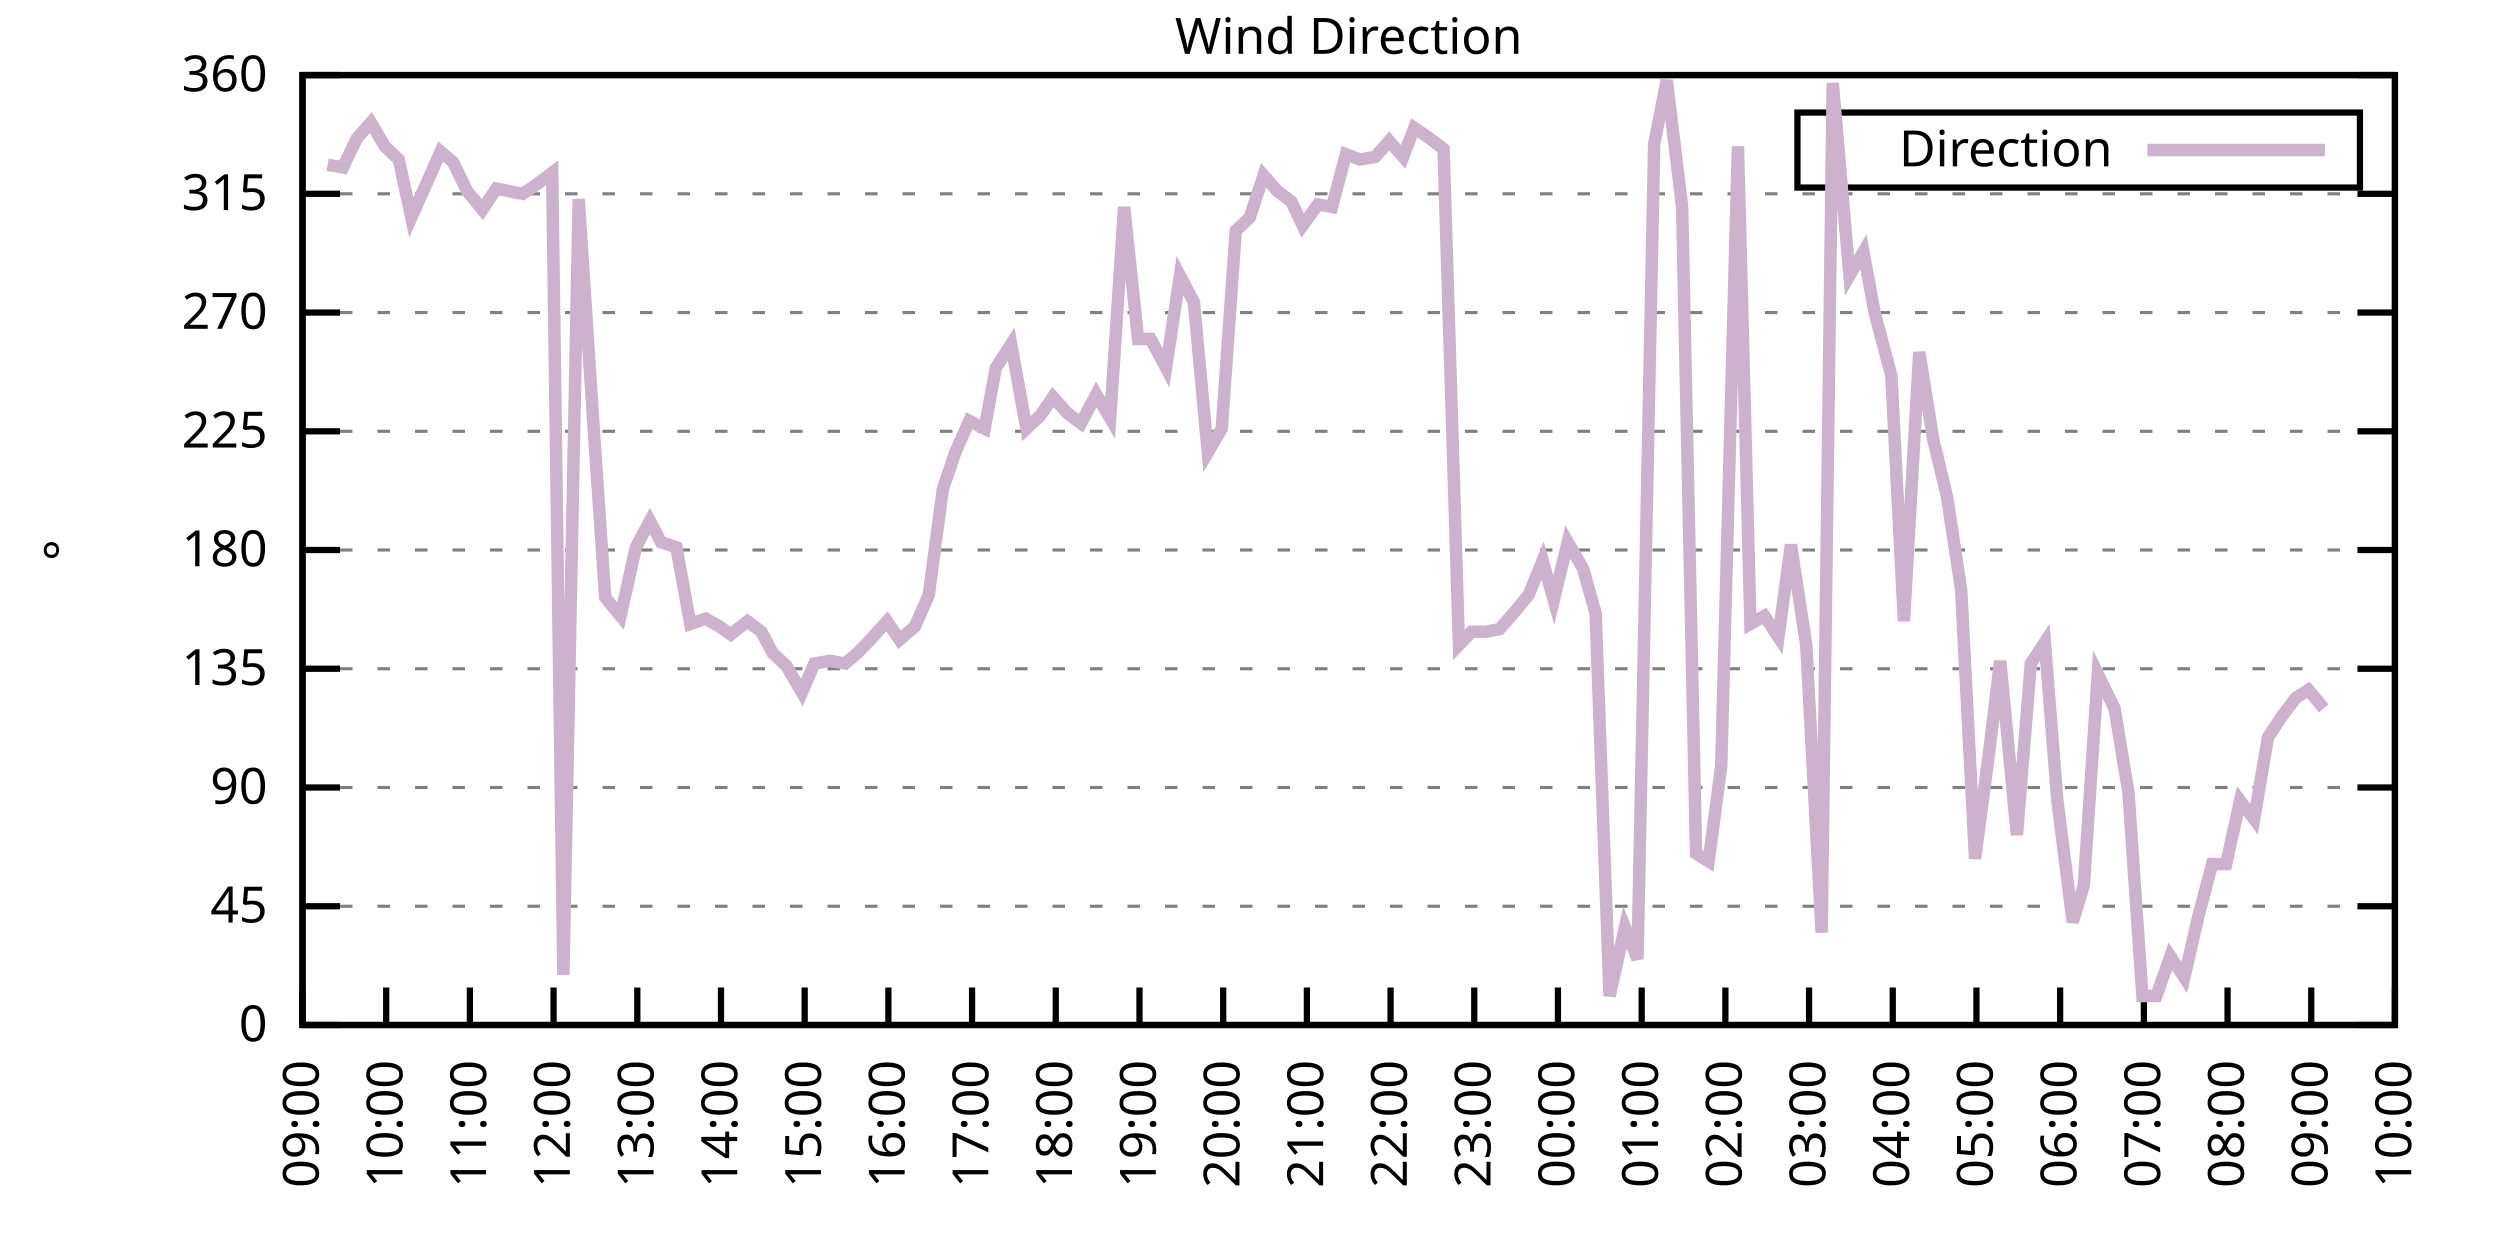
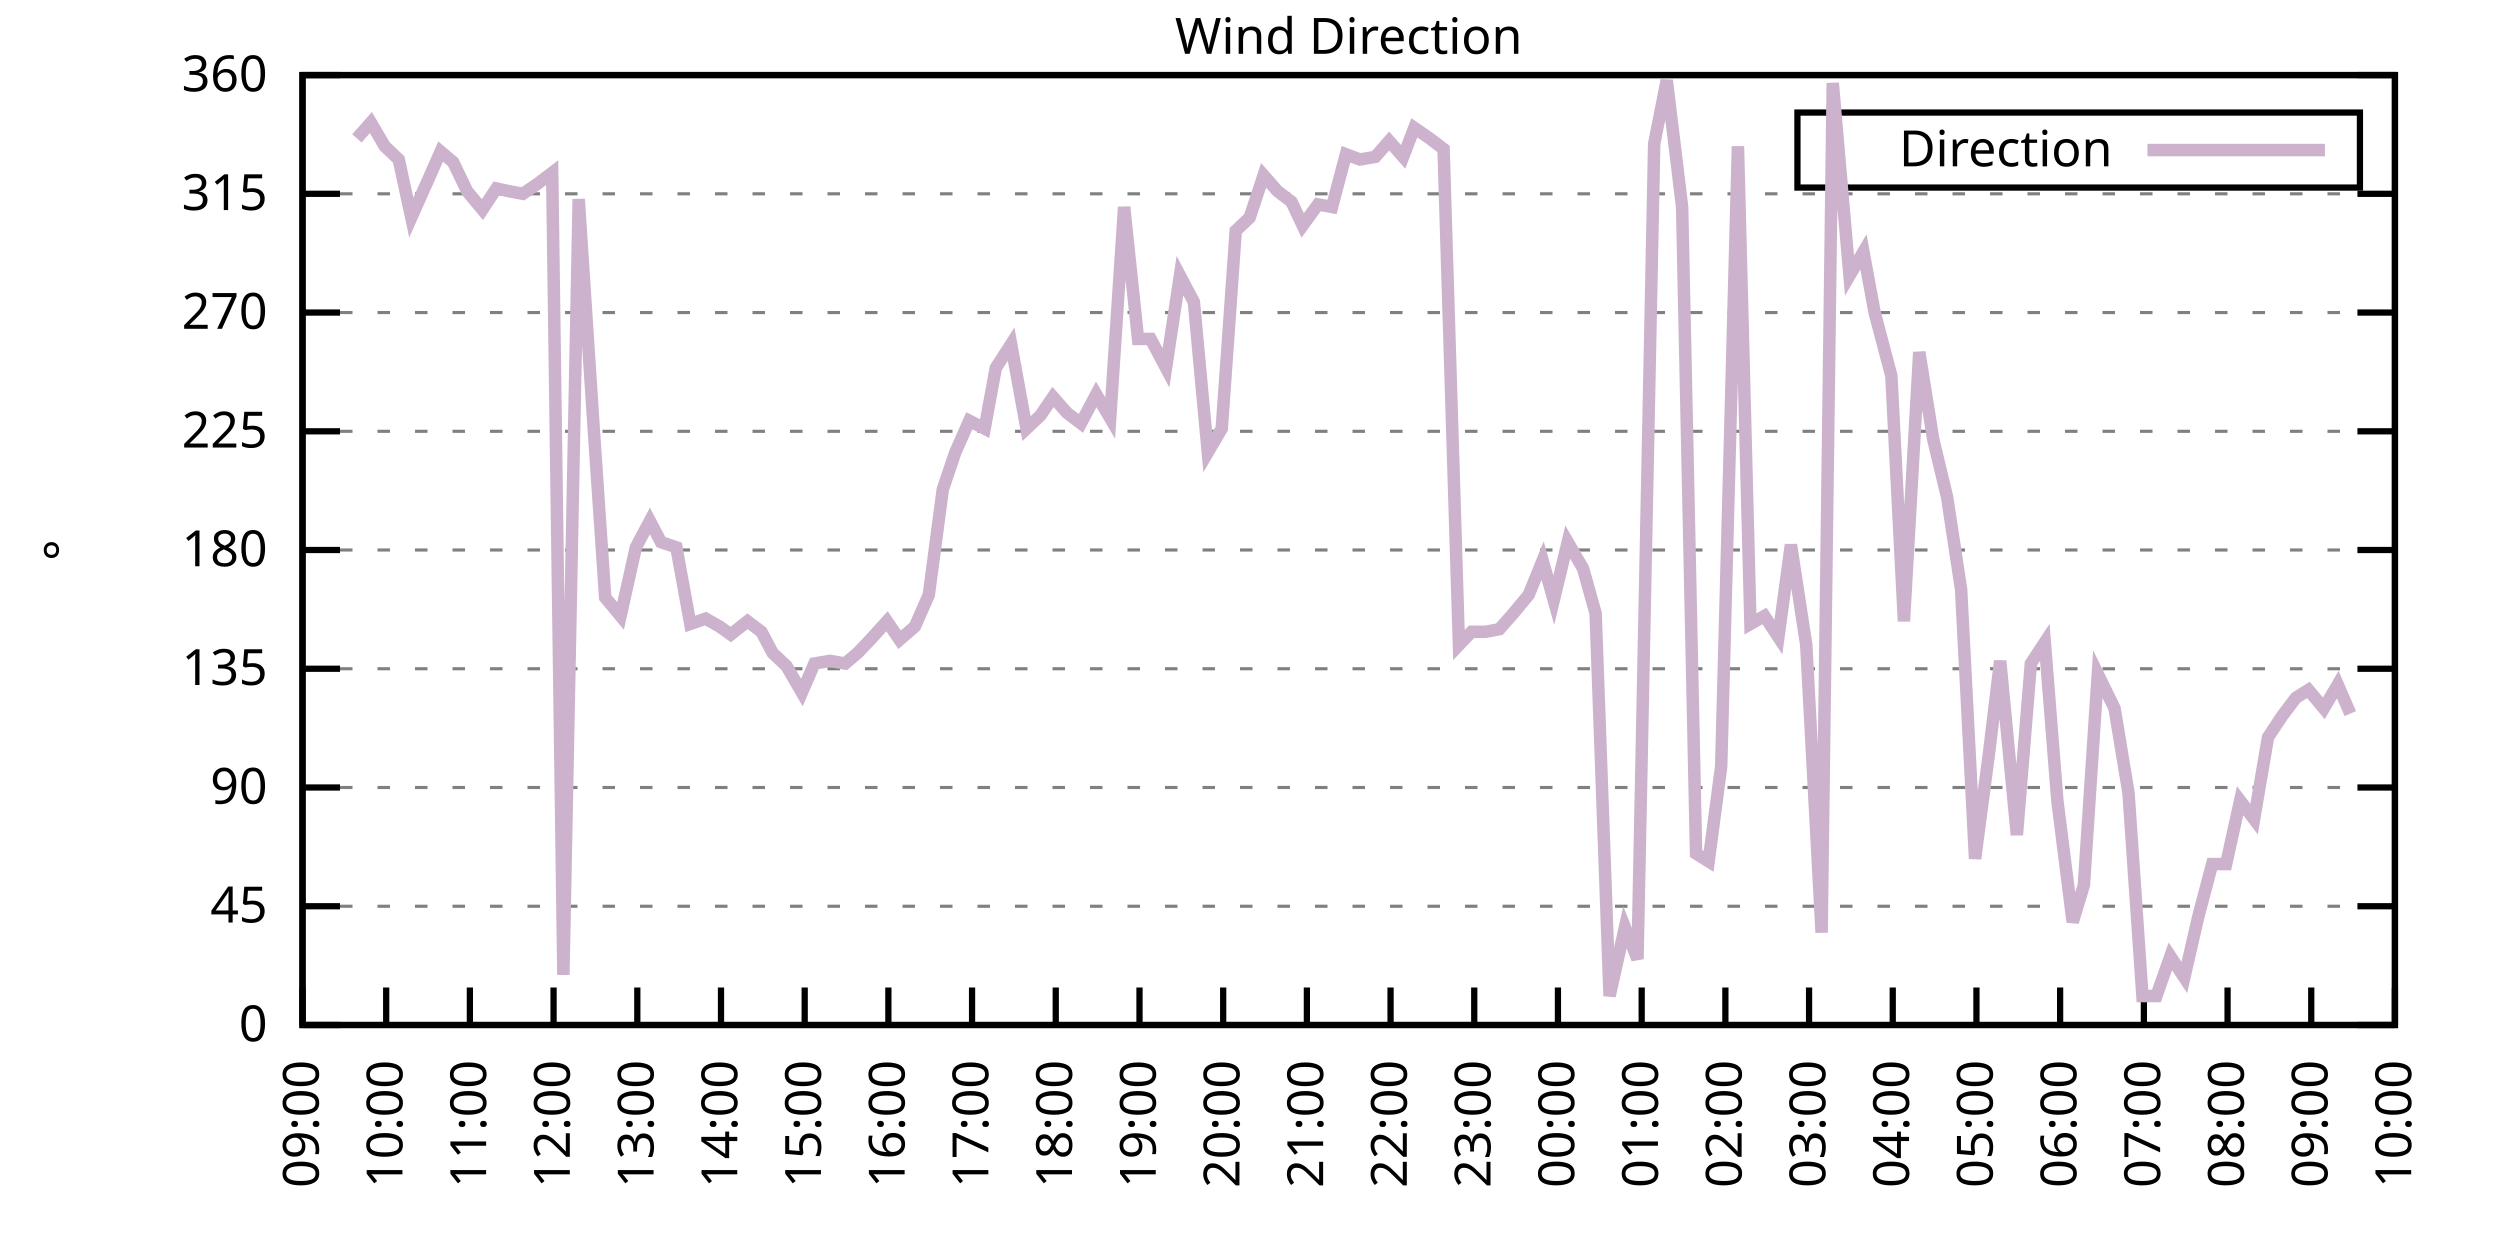
<svg xmlns="http://www.w3.org/2000/svg" xmlns:xlink="http://www.w3.org/1999/xlink" width="400" height="200" viewBox="0 0 400 200">
  <g id="gnuplot_canvas">
    <rect x="0" y="0" width="400" height="200" fill="none" />
    <defs>
      <circle id="gpDot" r="0.5" stroke-width="0.5" stroke="currentColor" />
      <path id="gpPt0" stroke-width="0.333" stroke="currentColor" d="M-1,0 h2 M0,-1 v2" />
      <path id="gpPt1" stroke-width="0.333" stroke="currentColor" d="M-1,-1 L1,1 M1,-1 L-1,1" />
      <path id="gpPt2" stroke-width="0.333" stroke="currentColor" d="M-1,0 L1,0 M0,-1 L0,1 M-1,-1 L1,1 M-1,1 L1,-1" />
      <rect id="gpPt3" stroke-width="0.333" stroke="currentColor" x="-1" y="-1" width="2" height="2" />
      <rect id="gpPt4" stroke-width="0.333" stroke="currentColor" fill="currentColor" x="-1" y="-1" width="2" height="2" />
      <circle id="gpPt5" stroke-width="0.333" stroke="currentColor" cx="0" cy="0" r="1" />
      <use xlink:href="#gpPt5" id="gpPt6" fill="currentColor" stroke="none" />
      <path id="gpPt7" stroke-width="0.333" stroke="currentColor" d="M0,-1.33 L-1.33,0.67 L1.33,0.67 z" />
      <use xlink:href="#gpPt7" id="gpPt8" fill="currentColor" stroke="none" />
      <use xlink:href="#gpPt7" id="gpPt9" stroke="currentColor" transform="rotate(180)" />
      <use xlink:href="#gpPt9" id="gpPt10" fill="currentColor" stroke="none" />
      <use xlink:href="#gpPt3" id="gpPt11" stroke="currentColor" transform="rotate(45)" />
      <use xlink:href="#gpPt11" id="gpPt12" fill="currentColor" stroke="none" />
      <path id="gpPt13" stroke-width="0.333" stroke="currentColor" d="M0,1.330 L1.265,0.411 L0.782,-1.067 L-0.782,-1.076 L-1.265,0.411 z" />
      <use xlink:href="#gpPt13" id="gpPt14" fill="currentColor" stroke="none" />
      <filter id="textbox" filterUnits="objectBoundingBox" x="0" y="0" height="1" width="1">
        <feFlood flood-color="white" flood-opacity="1" result="bgnd" />
        <feComposite in="SourceGraphic" in2="bgnd" operator="atop" />
      </filter>
      <filter id="greybox" filterUnits="objectBoundingBox" x="0" y="0" height="1" width="1">
        <feFlood flood-color="lightgrey" flood-opacity="1" result="grey" />
        <feComposite in="SourceGraphic" in2="grey" operator="atop" />
      </filter>
    </defs>
    <g fill="none" color="white" stroke="currentColor" stroke-width="1.00" stroke-linecap="butt" stroke-linejoin="miter">
</g>
    <g fill="none" color="black" stroke="currentColor" stroke-width="1.00" stroke-linecap="butt" stroke-linejoin="miter">
      <g stroke="none" shape-rendering="crispEdges">
        <polygon fill="rgb(255, 255, 255)" points="48.40,164.00 383.18,164.00 383.18,12.02 48.40,12.02 " />
      </g>
    </g>
    <g fill="none" color="black" stroke="currentColor" stroke-width="1.00" stroke-linecap="butt" stroke-linejoin="miter">
</g>
    <g fill="none" color="black" stroke="black" stroke-width="0.50" stroke-linecap="butt" stroke-linejoin="miter">
</g>
    <g fill="none" color="gray" stroke="currentColor" stroke-width="0.50" stroke-linecap="butt" stroke-linejoin="miter">
      <path stroke="gray" stroke-dasharray="2,4" class="gridline" d="M48.40,164.00 L383.19,164.00  " />
    </g>
    <g fill="none" color="gray" stroke="gray" stroke-width="1.00" stroke-linecap="butt" stroke-linejoin="miter">
</g>
    <g fill="none" color="black" stroke="currentColor" stroke-width="1.00" stroke-linecap="butt" stroke-linejoin="miter">
      <path stroke="black" d="M48.40,164.00 L54.40,164.00 M383.19,164.00 L377.19,164.00  " />
      <g transform="translate(42.80,166.60)" stroke="none" fill="black" font-family="Sans" font-size="8.00" text-anchor="end">
        <text>
          <tspan font-family="Sans"> 0</tspan>
        </text>
      </g>
    </g>
    <g fill="none" color="black" stroke="currentColor" stroke-width="1.00" stroke-linecap="butt" stroke-linejoin="miter">
</g>
    <g fill="none" color="black" stroke="black" stroke-width="0.50" stroke-linecap="butt" stroke-linejoin="miter">
</g>
    <g fill="none" color="gray" stroke="currentColor" stroke-width="0.50" stroke-linecap="butt" stroke-linejoin="miter">
      <path stroke="gray" stroke-dasharray="2,4" class="gridline" d="M48.40,145.00 L383.19,145.00  " />
    </g>
    <g fill="none" color="gray" stroke="gray" stroke-width="1.00" stroke-linecap="butt" stroke-linejoin="miter">
</g>
    <g fill="none" color="black" stroke="currentColor" stroke-width="1.00" stroke-linecap="butt" stroke-linejoin="miter">
      <path stroke="black" d="M48.40,145.00 L54.40,145.00 M383.19,145.00 L377.19,145.00  " />
      <g transform="translate(42.80,147.60)" stroke="none" fill="black" font-family="Sans" font-size="8.00" text-anchor="end">
        <text>
          <tspan font-family="Sans"> 45</tspan>
        </text>
      </g>
    </g>
    <g fill="none" color="black" stroke="currentColor" stroke-width="1.00" stroke-linecap="butt" stroke-linejoin="miter">
</g>
    <g fill="none" color="black" stroke="black" stroke-width="0.50" stroke-linecap="butt" stroke-linejoin="miter">
</g>
    <g fill="none" color="gray" stroke="currentColor" stroke-width="0.50" stroke-linecap="butt" stroke-linejoin="miter">
      <path stroke="gray" stroke-dasharray="2,4" class="gridline" d="M48.40,126.00 L383.19,126.00  " />
    </g>
    <g fill="none" color="gray" stroke="gray" stroke-width="1.00" stroke-linecap="butt" stroke-linejoin="miter">
</g>
    <g fill="none" color="black" stroke="currentColor" stroke-width="1.00" stroke-linecap="butt" stroke-linejoin="miter">
      <path stroke="black" d="M48.40,126.00 L54.40,126.00 M383.19,126.00 L377.19,126.00  " />
      <g transform="translate(42.80,128.60)" stroke="none" fill="black" font-family="Sans" font-size="8.00" text-anchor="end">
        <text>
          <tspan font-family="Sans"> 90</tspan>
        </text>
      </g>
    </g>
    <g fill="none" color="black" stroke="currentColor" stroke-width="1.00" stroke-linecap="butt" stroke-linejoin="miter">
</g>
    <g fill="none" color="black" stroke="black" stroke-width="0.50" stroke-linecap="butt" stroke-linejoin="miter">
</g>
    <g fill="none" color="gray" stroke="currentColor" stroke-width="0.50" stroke-linecap="butt" stroke-linejoin="miter">
      <path stroke="gray" stroke-dasharray="2,4" class="gridline" d="M48.40,107.00 L383.19,107.00  " />
    </g>
    <g fill="none" color="gray" stroke="gray" stroke-width="1.00" stroke-linecap="butt" stroke-linejoin="miter">
</g>
    <g fill="none" color="black" stroke="currentColor" stroke-width="1.00" stroke-linecap="butt" stroke-linejoin="miter">
      <path stroke="black" d="M48.40,107.00 L54.40,107.00 M383.19,107.00 L377.19,107.00  " />
      <g transform="translate(42.80,109.60)" stroke="none" fill="black" font-family="Sans" font-size="8.00" text-anchor="end">
        <text>
          <tspan font-family="Sans"> 135</tspan>
        </text>
      </g>
    </g>
    <g fill="none" color="black" stroke="currentColor" stroke-width="1.00" stroke-linecap="butt" stroke-linejoin="miter">
</g>
    <g fill="none" color="black" stroke="black" stroke-width="0.50" stroke-linecap="butt" stroke-linejoin="miter">
</g>
    <g fill="none" color="gray" stroke="currentColor" stroke-width="0.50" stroke-linecap="butt" stroke-linejoin="miter">
      <path stroke="gray" stroke-dasharray="2,4" class="gridline" d="M48.40,88.00 L383.19,88.00  " />
    </g>
    <g fill="none" color="gray" stroke="gray" stroke-width="1.00" stroke-linecap="butt" stroke-linejoin="miter">
</g>
    <g fill="none" color="black" stroke="currentColor" stroke-width="1.00" stroke-linecap="butt" stroke-linejoin="miter">
      <path stroke="black" d="M48.40,88.00 L54.40,88.00 M383.19,88.00 L377.19,88.00  " />
      <g transform="translate(42.80,90.60)" stroke="none" fill="black" font-family="Sans" font-size="8.00" text-anchor="end">
        <text>
          <tspan font-family="Sans"> 180</tspan>
        </text>
      </g>
    </g>
    <g fill="none" color="black" stroke="currentColor" stroke-width="1.00" stroke-linecap="butt" stroke-linejoin="miter">
</g>
    <g fill="none" color="black" stroke="black" stroke-width="0.50" stroke-linecap="butt" stroke-linejoin="miter">
</g>
    <g fill="none" color="gray" stroke="currentColor" stroke-width="0.50" stroke-linecap="butt" stroke-linejoin="miter">
      <path stroke="gray" stroke-dasharray="2,4" class="gridline" d="M48.40,69.01 L383.19,69.01  " />
    </g>
    <g fill="none" color="gray" stroke="gray" stroke-width="1.00" stroke-linecap="butt" stroke-linejoin="miter">
</g>
    <g fill="none" color="black" stroke="currentColor" stroke-width="1.00" stroke-linecap="butt" stroke-linejoin="miter">
      <path stroke="black" d="M48.40,69.01 L54.40,69.01 M383.19,69.01 L377.19,69.01  " />
      <g transform="translate(42.80,71.61)" stroke="none" fill="black" font-family="Sans" font-size="8.00" text-anchor="end">
        <text>
          <tspan font-family="Sans"> 225</tspan>
        </text>
      </g>
    </g>
    <g fill="none" color="black" stroke="currentColor" stroke-width="1.00" stroke-linecap="butt" stroke-linejoin="miter">
</g>
    <g fill="none" color="black" stroke="black" stroke-width="0.50" stroke-linecap="butt" stroke-linejoin="miter">
</g>
    <g fill="none" color="gray" stroke="currentColor" stroke-width="0.50" stroke-linecap="butt" stroke-linejoin="miter">
      <path stroke="gray" stroke-dasharray="2,4" class="gridline" d="M48.40,50.01 L383.19,50.01  " />
    </g>
    <g fill="none" color="gray" stroke="gray" stroke-width="1.00" stroke-linecap="butt" stroke-linejoin="miter">
</g>
    <g fill="none" color="black" stroke="currentColor" stroke-width="1.00" stroke-linecap="butt" stroke-linejoin="miter">
      <path stroke="black" d="M48.40,50.01 L54.40,50.01 M383.19,50.01 L377.19,50.01  " />
      <g transform="translate(42.80,52.61)" stroke="none" fill="black" font-family="Sans" font-size="8.00" text-anchor="end">
        <text>
          <tspan font-family="Sans"> 270</tspan>
        </text>
      </g>
    </g>
    <g fill="none" color="black" stroke="currentColor" stroke-width="1.00" stroke-linecap="butt" stroke-linejoin="miter">
</g>
    <g fill="none" color="black" stroke="black" stroke-width="0.50" stroke-linecap="butt" stroke-linejoin="miter">
</g>
    <g fill="none" color="gray" stroke="currentColor" stroke-width="0.50" stroke-linecap="butt" stroke-linejoin="miter">
      <path stroke="gray" stroke-dasharray="2,4" class="gridline" d="M48.40,31.01 L383.19,31.01  " />
    </g>
    <g fill="none" color="gray" stroke="gray" stroke-width="1.00" stroke-linecap="butt" stroke-linejoin="miter">
</g>
    <g fill="none" color="black" stroke="currentColor" stroke-width="1.00" stroke-linecap="butt" stroke-linejoin="miter">
      <path stroke="black" d="M48.40,31.01 L54.40,31.01 M383.19,31.01 L377.19,31.01  " />
      <g transform="translate(42.80,33.61)" stroke="none" fill="black" font-family="Sans" font-size="8.00" text-anchor="end">
        <text>
          <tspan font-family="Sans"> 315</tspan>
        </text>
      </g>
    </g>
    <g fill="none" color="black" stroke="currentColor" stroke-width="1.00" stroke-linecap="butt" stroke-linejoin="miter">
</g>
    <g fill="none" color="black" stroke="black" stroke-width="0.50" stroke-linecap="butt" stroke-linejoin="miter">
</g>
    <g fill="none" color="gray" stroke="currentColor" stroke-width="0.50" stroke-linecap="butt" stroke-linejoin="miter">
      <path stroke="gray" stroke-dasharray="2,4" class="gridline" d="M48.40,12.01 L383.19,12.01  " />
    </g>
    <g fill="none" color="gray" stroke="gray" stroke-width="1.00" stroke-linecap="butt" stroke-linejoin="miter">
</g>
    <g fill="none" color="black" stroke="currentColor" stroke-width="1.00" stroke-linecap="butt" stroke-linejoin="miter">
      <path stroke="black" d="M48.40,12.01 L54.40,12.01 M383.19,12.01 L377.19,12.01  " />
      <g transform="translate(42.80,14.61)" stroke="none" fill="black" font-family="Sans" font-size="8.00" text-anchor="end">
        <text>
          <tspan font-family="Sans"> 360</tspan>
        </text>
      </g>
    </g>
    <g fill="none" color="black" stroke="currentColor" stroke-width="1.00" stroke-linecap="butt" stroke-linejoin="miter">
      <path stroke="black" d="M48.40,164.00 L48.40,158.00  " />
      <g transform="translate(51.00,169.60) rotate(270.00)" stroke="none" fill="black" font-family="Sans" font-size="8.00" text-anchor="end">
        <text>
          <tspan font-family="Sans">09:00</tspan>
        </text>
      </g>
    </g>
    <g fill="none" color="black" stroke="currentColor" stroke-width="1.00" stroke-linecap="butt" stroke-linejoin="miter">
      <path stroke="black" d="M61.79,164.00 L61.79,158.00  " />
      <g transform="translate(64.39,169.60) rotate(270.00)" stroke="none" fill="black" font-family="Sans" font-size="8.00" text-anchor="end">
        <text>
          <tspan font-family="Sans">10:00</tspan>
        </text>
      </g>
    </g>
    <g fill="none" color="black" stroke="currentColor" stroke-width="1.00" stroke-linecap="butt" stroke-linejoin="miter">
      <path stroke="black" d="M75.18,164.00 L75.18,158.00  " />
      <g transform="translate(77.78,169.60) rotate(270.00)" stroke="none" fill="black" font-family="Sans" font-size="8.00" text-anchor="end">
        <text>
          <tspan font-family="Sans">11:00</tspan>
        </text>
      </g>
    </g>
    <g fill="none" color="black" stroke="currentColor" stroke-width="1.00" stroke-linecap="butt" stroke-linejoin="miter">
      <path stroke="black" d="M88.57,164.00 L88.57,158.00  " />
      <g transform="translate(91.17,169.60) rotate(270.00)" stroke="none" fill="black" font-family="Sans" font-size="8.00" text-anchor="end">
        <text>
          <tspan font-family="Sans">12:00</tspan>
        </text>
      </g>
    </g>
    <g fill="none" color="black" stroke="currentColor" stroke-width="1.00" stroke-linecap="butt" stroke-linejoin="miter">
      <path stroke="black" d="M101.97,164.00 L101.97,158.00  " />
      <g transform="translate(104.57,169.60) rotate(270.00)" stroke="none" fill="black" font-family="Sans" font-size="8.00" text-anchor="end">
        <text>
          <tspan font-family="Sans">13:00</tspan>
        </text>
      </g>
    </g>
    <g fill="none" color="black" stroke="currentColor" stroke-width="1.00" stroke-linecap="butt" stroke-linejoin="miter">
      <path stroke="black" d="M115.36,164.00 L115.36,158.00  " />
      <g transform="translate(117.96,169.60) rotate(270.00)" stroke="none" fill="black" font-family="Sans" font-size="8.00" text-anchor="end">
        <text>
          <tspan font-family="Sans">14:00</tspan>
        </text>
      </g>
    </g>
    <g fill="none" color="black" stroke="currentColor" stroke-width="1.00" stroke-linecap="butt" stroke-linejoin="miter">
      <path stroke="black" d="M128.75,164.00 L128.75,158.00  " />
      <g transform="translate(131.35,169.60) rotate(270.00)" stroke="none" fill="black" font-family="Sans" font-size="8.00" text-anchor="end">
        <text>
          <tspan font-family="Sans">15:00</tspan>
        </text>
      </g>
    </g>
    <g fill="none" color="black" stroke="currentColor" stroke-width="1.00" stroke-linecap="butt" stroke-linejoin="miter">
      <path stroke="black" d="M142.14,164.00 L142.14,158.00  " />
      <g transform="translate(144.74,169.60) rotate(270.00)" stroke="none" fill="black" font-family="Sans" font-size="8.00" text-anchor="end">
        <text>
          <tspan font-family="Sans">16:00</tspan>
        </text>
      </g>
    </g>
    <g fill="none" color="black" stroke="currentColor" stroke-width="1.00" stroke-linecap="butt" stroke-linejoin="miter">
      <path stroke="black" d="M155.53,164.00 L155.53,158.00  " />
      <g transform="translate(158.13,169.60) rotate(270.00)" stroke="none" fill="black" font-family="Sans" font-size="8.00" text-anchor="end">
        <text>
          <tspan font-family="Sans">17:00</tspan>
        </text>
      </g>
    </g>
    <g fill="none" color="black" stroke="currentColor" stroke-width="1.00" stroke-linecap="butt" stroke-linejoin="miter">
      <path stroke="black" d="M168.92,164.00 L168.92,158.00  " />
      <g transform="translate(171.52,169.60) rotate(270.00)" stroke="none" fill="black" font-family="Sans" font-size="8.00" text-anchor="end">
        <text>
          <tspan font-family="Sans">18:00</tspan>
        </text>
      </g>
    </g>
    <g fill="none" color="black" stroke="currentColor" stroke-width="1.00" stroke-linecap="butt" stroke-linejoin="miter">
      <path stroke="black" d="M182.32,164.00 L182.32,158.00  " />
      <g transform="translate(184.92,169.60) rotate(270.00)" stroke="none" fill="black" font-family="Sans" font-size="8.00" text-anchor="end">
        <text>
          <tspan font-family="Sans">19:00</tspan>
        </text>
      </g>
    </g>
    <g fill="none" color="black" stroke="currentColor" stroke-width="1.00" stroke-linecap="butt" stroke-linejoin="miter">
      <path stroke="black" d="M195.71,164.00 L195.71,158.00  " />
      <g transform="translate(198.31,169.60) rotate(270.00)" stroke="none" fill="black" font-family="Sans" font-size="8.00" text-anchor="end">
        <text>
          <tspan font-family="Sans">20:00</tspan>
        </text>
      </g>
    </g>
    <g fill="none" color="black" stroke="currentColor" stroke-width="1.00" stroke-linecap="butt" stroke-linejoin="miter">
      <path stroke="black" d="M209.10,164.00 L209.10,158.00  " />
      <g transform="translate(211.70,169.60) rotate(270.00)" stroke="none" fill="black" font-family="Sans" font-size="8.00" text-anchor="end">
        <text>
          <tspan font-family="Sans">21:00</tspan>
        </text>
      </g>
    </g>
    <g fill="none" color="black" stroke="currentColor" stroke-width="1.00" stroke-linecap="butt" stroke-linejoin="miter">
      <path stroke="black" d="M222.49,164.00 L222.49,158.00  " />
      <g transform="translate(225.09,169.60) rotate(270.00)" stroke="none" fill="black" font-family="Sans" font-size="8.00" text-anchor="end">
        <text>
          <tspan font-family="Sans">22:00</tspan>
        </text>
      </g>
    </g>
    <g fill="none" color="black" stroke="currentColor" stroke-width="1.00" stroke-linecap="butt" stroke-linejoin="miter">
      <path stroke="black" d="M235.88,164.00 L235.88,158.00  " />
      <g transform="translate(238.48,169.60) rotate(270.00)" stroke="none" fill="black" font-family="Sans" font-size="8.00" text-anchor="end">
        <text>
          <tspan font-family="Sans">23:00</tspan>
        </text>
      </g>
    </g>
    <g fill="none" color="black" stroke="currentColor" stroke-width="1.00" stroke-linecap="butt" stroke-linejoin="miter">
      <path stroke="black" d="M249.27,164.00 L249.27,158.00  " />
      <g transform="translate(251.87,169.60) rotate(270.00)" stroke="none" fill="black" font-family="Sans" font-size="8.00" text-anchor="end">
        <text>
          <tspan font-family="Sans">00:00</tspan>
        </text>
      </g>
    </g>
    <g fill="none" color="black" stroke="currentColor" stroke-width="1.00" stroke-linecap="butt" stroke-linejoin="miter">
      <path stroke="black" d="M262.67,164.00 L262.67,158.00  " />
      <g transform="translate(265.27,169.60) rotate(270.00)" stroke="none" fill="black" font-family="Sans" font-size="8.00" text-anchor="end">
        <text>
          <tspan font-family="Sans">01:00</tspan>
        </text>
      </g>
    </g>
    <g fill="none" color="black" stroke="currentColor" stroke-width="1.00" stroke-linecap="butt" stroke-linejoin="miter">
      <path stroke="black" d="M276.06,164.00 L276.06,158.00  " />
      <g transform="translate(278.66,169.60) rotate(270.00)" stroke="none" fill="black" font-family="Sans" font-size="8.00" text-anchor="end">
        <text>
          <tspan font-family="Sans">02:00</tspan>
        </text>
      </g>
    </g>
    <g fill="none" color="black" stroke="currentColor" stroke-width="1.00" stroke-linecap="butt" stroke-linejoin="miter">
      <path stroke="black" d="M289.45,164.00 L289.45,158.00  " />
      <g transform="translate(292.05,169.60) rotate(270.00)" stroke="none" fill="black" font-family="Sans" font-size="8.00" text-anchor="end">
        <text>
          <tspan font-family="Sans">03:00</tspan>
        </text>
      </g>
    </g>
    <g fill="none" color="black" stroke="currentColor" stroke-width="1.00" stroke-linecap="butt" stroke-linejoin="miter">
      <path stroke="black" d="M302.84,164.00 L302.84,158.00  " />
      <g transform="translate(305.44,169.60) rotate(270.00)" stroke="none" fill="black" font-family="Sans" font-size="8.00" text-anchor="end">
        <text>
          <tspan font-family="Sans">04:00</tspan>
        </text>
      </g>
    </g>
    <g fill="none" color="black" stroke="currentColor" stroke-width="1.00" stroke-linecap="butt" stroke-linejoin="miter">
      <path stroke="black" d="M316.23,164.00 L316.23,158.00  " />
      <g transform="translate(318.83,169.60) rotate(270.00)" stroke="none" fill="black" font-family="Sans" font-size="8.00" text-anchor="end">
        <text>
          <tspan font-family="Sans">05:00</tspan>
        </text>
      </g>
    </g>
    <g fill="none" color="black" stroke="currentColor" stroke-width="1.00" stroke-linecap="butt" stroke-linejoin="miter">
      <path stroke="black" d="M329.62,164.00 L329.62,158.00  " />
      <g transform="translate(332.22,169.60) rotate(270.00)" stroke="none" fill="black" font-family="Sans" font-size="8.00" text-anchor="end">
        <text>
          <tspan font-family="Sans">06:00</tspan>
        </text>
      </g>
    </g>
    <g fill="none" color="black" stroke="currentColor" stroke-width="1.00" stroke-linecap="butt" stroke-linejoin="miter">
      <path stroke="black" d="M343.02,164.00 L343.02,158.00  " />
      <g transform="translate(345.62,169.60) rotate(270.00)" stroke="none" fill="black" font-family="Sans" font-size="8.00" text-anchor="end">
        <text>
          <tspan font-family="Sans">07:00</tspan>
        </text>
      </g>
    </g>
    <g fill="none" color="black" stroke="currentColor" stroke-width="1.00" stroke-linecap="butt" stroke-linejoin="miter">
      <path stroke="black" d="M356.41,164.00 L356.41,158.00  " />
      <g transform="translate(359.01,169.60) rotate(270.00)" stroke="none" fill="black" font-family="Sans" font-size="8.00" text-anchor="end">
        <text>
          <tspan font-family="Sans">08:00</tspan>
        </text>
      </g>
    </g>
    <g fill="none" color="black" stroke="currentColor" stroke-width="1.00" stroke-linecap="butt" stroke-linejoin="miter">
      <path stroke="black" d="M369.80,164.00 L369.80,158.00  " />
      <g transform="translate(372.40,169.60) rotate(270.00)" stroke="none" fill="black" font-family="Sans" font-size="8.00" text-anchor="end">
        <text>
          <tspan font-family="Sans">09:00</tspan>
        </text>
      </g>
    </g>
    <g fill="none" color="black" stroke="currentColor" stroke-width="1.00" stroke-linecap="butt" stroke-linejoin="miter">
      <path stroke="black" d="M383.19,164.00 L383.19,158.00  " />
      <g transform="translate(385.79,169.60) rotate(270.00)" stroke="none" fill="black" font-family="Sans" font-size="8.00" text-anchor="end">
        <text>
          <tspan font-family="Sans">10:00</tspan>
        </text>
      </g>
    </g>
    <g fill="none" color="black" stroke="currentColor" stroke-width="1.00" stroke-linecap="butt" stroke-linejoin="miter">
</g>
    <g fill="none" color="black" stroke="currentColor" stroke-width="1.00" stroke-linecap="butt" stroke-linejoin="miter">
      <path stroke="black" d="M48.40,12.01 L48.40,164.00 L383.19,164.00 L383.19,12.01 L48.40,12.01 Z  " />
    </g>
    <g fill="none" color="black" stroke="currentColor" stroke-width="1.00" stroke-linecap="butt" stroke-linejoin="miter">
</g>
    <g fill="none" color="black" stroke="currentColor" stroke-width="1.00" stroke-linecap="butt" stroke-linejoin="miter">
      <path stroke="black" d="M287.59,30.01 L287.59,18.01 L377.59,18.01 L377.59,30.01 L287.59,30.01 Z  " />
    </g>
    <g id="Wind_direction_plot_1">
      <g fill="none" color="white" stroke="black" stroke-width="2.00" stroke-linecap="butt" stroke-linejoin="miter">
</g>
      <g fill="none" color="black" stroke="currentColor" stroke-width="2.00" stroke-linecap="butt" stroke-linejoin="miter">
        <g transform="translate(337.99,26.61)" stroke="none" fill="black" font-family="Sans" font-size="8.00" text-anchor="end">
          <text>
            <tspan font-family="Sans">Direction</tspan>
          </text>
        </g>
      </g>
      <g fill="none" color="black" stroke="currentColor" stroke-width="2.00" stroke-linecap="butt" stroke-linejoin="miter">
-         <path stroke="rgb(204, 178, 204)" d="M343.59,24.01 L371.99,24.01 M52.42,26.36 L54.87,26.79 L57.10,22.14 L59.34,19.61 L61.57,23.41 L63.80,25.52   L65.81,34.81 L68.26,29.32 L70.50,24.25 L72.50,25.94 L74.74,30.59 L77.19,33.54 L79.42,30.16 L81.43,30.59   L83.66,31.01 L86.12,29.32 L88.35,27.63 L90.14,155.98 L92.59,31.85 L95.05,69.43 L96.83,95.60 L99.29,98.56   L101.74,87.58 L103.98,83.36 L105.76,86.74 L108.22,87.58 L110.45,99.83 L112.90,98.98 L115.13,100.25 L116.92,101.52   L119.60,99.40 L121.83,101.09 L123.62,104.47 L125.85,106.58 L128.30,110.80 L130.31,106.16 L132.77,105.74 L135.22,106.16   L137.23,104.47 L139.24,102.36 L141.92,99.40 L143.93,102.36 L146.38,100.25 L148.61,95.18 L150.85,78.29 L152.85,72.38   L155.09,67.32 L157.54,68.58 L159.33,58.87 L161.78,55.07 L164.24,68.58 L166.47,66.47 L168.48,63.52 L170.71,66.05   L172.94,67.74 L175.40,63.10 L177.63,66.90 L179.86,33.12 L182.09,54.23 L184.10,54.23 L186.56,58.87 L188.79,44.10   L191.02,48.32 L193.25,72.38 L195.48,68.58 L197.72,36.92 L199.95,34.81 L202.18,28.05 L204.41,30.59 L206.64,32.28   L208.43,36.08 L210.88,32.70 L213.12,33.12 L215.35,24.68 L217.58,25.52 L220.04,25.10 L222.27,22.56 L224.50,25.10   L226.29,20.45 L228.74,22.14 L230.97,23.83 L233.43,103.20 L235.44,101.09 L237.67,101.09 L239.90,100.67 L242.13,98.14   L244.59,95.18 L246.82,89.69 L248.60,96.03 L250.84,86.74 L253.29,90.96 L255.30,98.14 L257.53,159.36 L259.99,148.38   L262.00,153.45 L264.67,22.99 L266.68,12.85 L269.14,33.12 L271.37,136.56 L273.38,137.82 L275.39,122.62 L278.07,23.41   L280.07,99.83 L282.31,98.56 L284.54,101.94 L286.55,87.16 L289.00,103.20 L291.46,149.22 L293.24,13.28 L295.92,44.10   L298.15,40.30 L299.94,50.01 L302.62,60.14 L304.63,99.40 L307.08,56.34 L309.31,70.27 L311.54,79.56 L313.78,94.34   L316.01,137.40 L318.24,120.51 L320.03,105.74 L322.70,133.60 L324.94,106.16 L327.17,102.78 L329.18,128.11 L331.63,147.53   L333.42,141.62 L335.65,107.85 L338.33,113.34 L340.56,126.85 L342.79,159.36 L345.02,159.36 L347.26,153.02 L349.49,156.40   L351.72,146.69 L353.95,138.25 L356.18,138.25 L358.42,128.11 L360.65,131.07 L362.88,117.98 L365.11,114.60 L367.34,111.65   L369.35,110.38 L371.81,113.34  " />
+         <path stroke="rgb(204, 178, 204)" d="M343.59,24.01 L371.99,24.01 M57.10,22.14 L59.34,19.61 L61.57,23.41 L63.80,25.52 L65.81,34.81 L68.26,29.32   L70.50,24.25 L72.50,25.94 L74.74,30.59 L77.19,33.54 L79.42,30.16 L81.43,30.59 L83.66,31.01 L86.12,29.32   L88.35,27.63 L90.14,155.98 L92.59,31.85 L95.05,69.43 L96.83,95.60 L99.29,98.56 L101.74,87.58 L103.98,83.36   L105.76,86.74 L108.22,87.58 L110.45,99.83 L112.90,98.98 L115.13,100.25 L116.92,101.52 L119.60,99.40 L121.83,101.09   L123.62,104.47 L125.85,106.58 L128.30,110.80 L130.31,106.16 L132.77,105.74 L135.22,106.16 L137.23,104.47 L139.24,102.36   L141.92,99.40 L143.93,102.36 L146.38,100.25 L148.61,95.18 L150.85,78.29 L152.85,72.38 L155.09,67.32 L157.54,68.58   L159.33,58.87 L161.78,55.07 L164.24,68.58 L166.47,66.47 L168.48,63.52 L170.71,66.05 L172.94,67.74 L175.40,63.10   L177.63,66.90 L179.86,33.12 L182.09,54.23 L184.10,54.23 L186.56,58.87 L188.79,44.10 L191.02,48.32 L193.25,72.38   L195.48,68.58 L197.72,36.92 L199.95,34.81 L202.18,28.05 L204.41,30.59 L206.64,32.28 L208.43,36.08 L210.88,32.70   L213.12,33.12 L215.35,24.68 L217.58,25.52 L220.04,25.10 L222.27,22.56 L224.50,25.10 L226.29,20.45 L228.74,22.14   L230.97,23.83 L233.43,103.20 L235.44,101.09 L237.67,101.09 L239.90,100.67 L242.13,98.14 L244.59,95.18 L246.82,89.69   L248.60,96.03 L250.84,86.74 L253.29,90.96 L255.30,98.14 L257.53,159.36 L259.99,148.38 L262.00,153.45 L264.67,22.99   L266.68,12.85 L269.14,33.12 L271.37,136.56 L273.38,137.82 L275.39,122.62 L278.07,23.41 L280.07,99.83 L282.31,98.56   L284.54,101.94 L286.55,87.16 L289.00,103.20 L291.46,149.22 L293.24,13.28 L295.92,44.10 L298.15,40.30 L299.94,50.01   L302.62,60.14 L304.63,99.40 L307.08,56.34 L309.31,70.27 L311.54,79.56 L313.78,94.34 L316.01,137.40 L318.24,120.51   L320.03,105.74 L322.70,133.60 L324.94,106.16 L327.17,102.78 L329.18,128.11 L331.63,147.53 L333.42,141.62 L335.65,107.85   L338.33,113.34 L340.56,126.85 L342.79,159.36 L345.02,159.36 L347.26,153.02 L349.49,156.40 L351.72,146.69 L353.95,138.25   L356.18,138.25 L358.42,128.11 L360.65,131.07 L362.88,117.98 L365.11,114.60 L367.34,111.65 L369.35,110.38 L371.81,113.34   L374.04,109.54 L376.05,114.18  " />
      </g>
    </g>
    <g fill="none" color="black" stroke="currentColor" stroke-width="2.00" stroke-linecap="butt" stroke-linejoin="miter">
</g>
    <g fill="none" color="black" stroke="black" stroke-width="1.00" stroke-linecap="butt" stroke-linejoin="miter">
</g>
    <g fill="none" color="black" stroke="currentColor" stroke-width="1.00" stroke-linecap="butt" stroke-linejoin="miter">
      <path stroke="black" d="M48.40,12.01 L48.40,164.00 L383.19,164.00 L383.19,12.01 L48.40,12.01 Z  " />
      <g transform="translate(12.80,88.01) rotate(270.00)" stroke="none" fill="black" font-family="Sans" font-size="8.00" text-anchor="middle">
        <text>
          <tspan font-family="Sans">°</tspan>
        </text>
      </g>
    </g>
    <g fill="none" color="black" stroke="currentColor" stroke-width="1.00" stroke-linecap="butt" stroke-linejoin="miter">
</g>
    <g fill="none" color="black" stroke="currentColor" stroke-width="1.00" stroke-linecap="butt" stroke-linejoin="miter">
      <g transform="translate(215.79,8.61)" stroke="none" fill="black" font-family="Sans" font-size="8.00" text-anchor="middle">
        <text>
          <tspan font-family="Sans">Wind Direction</tspan>
        </text>
      </g>
    </g>
    <g fill="none" color="black" stroke="currentColor" stroke-width="1.00" stroke-linecap="butt" stroke-linejoin="miter">
</g>
  </g>
</svg>
